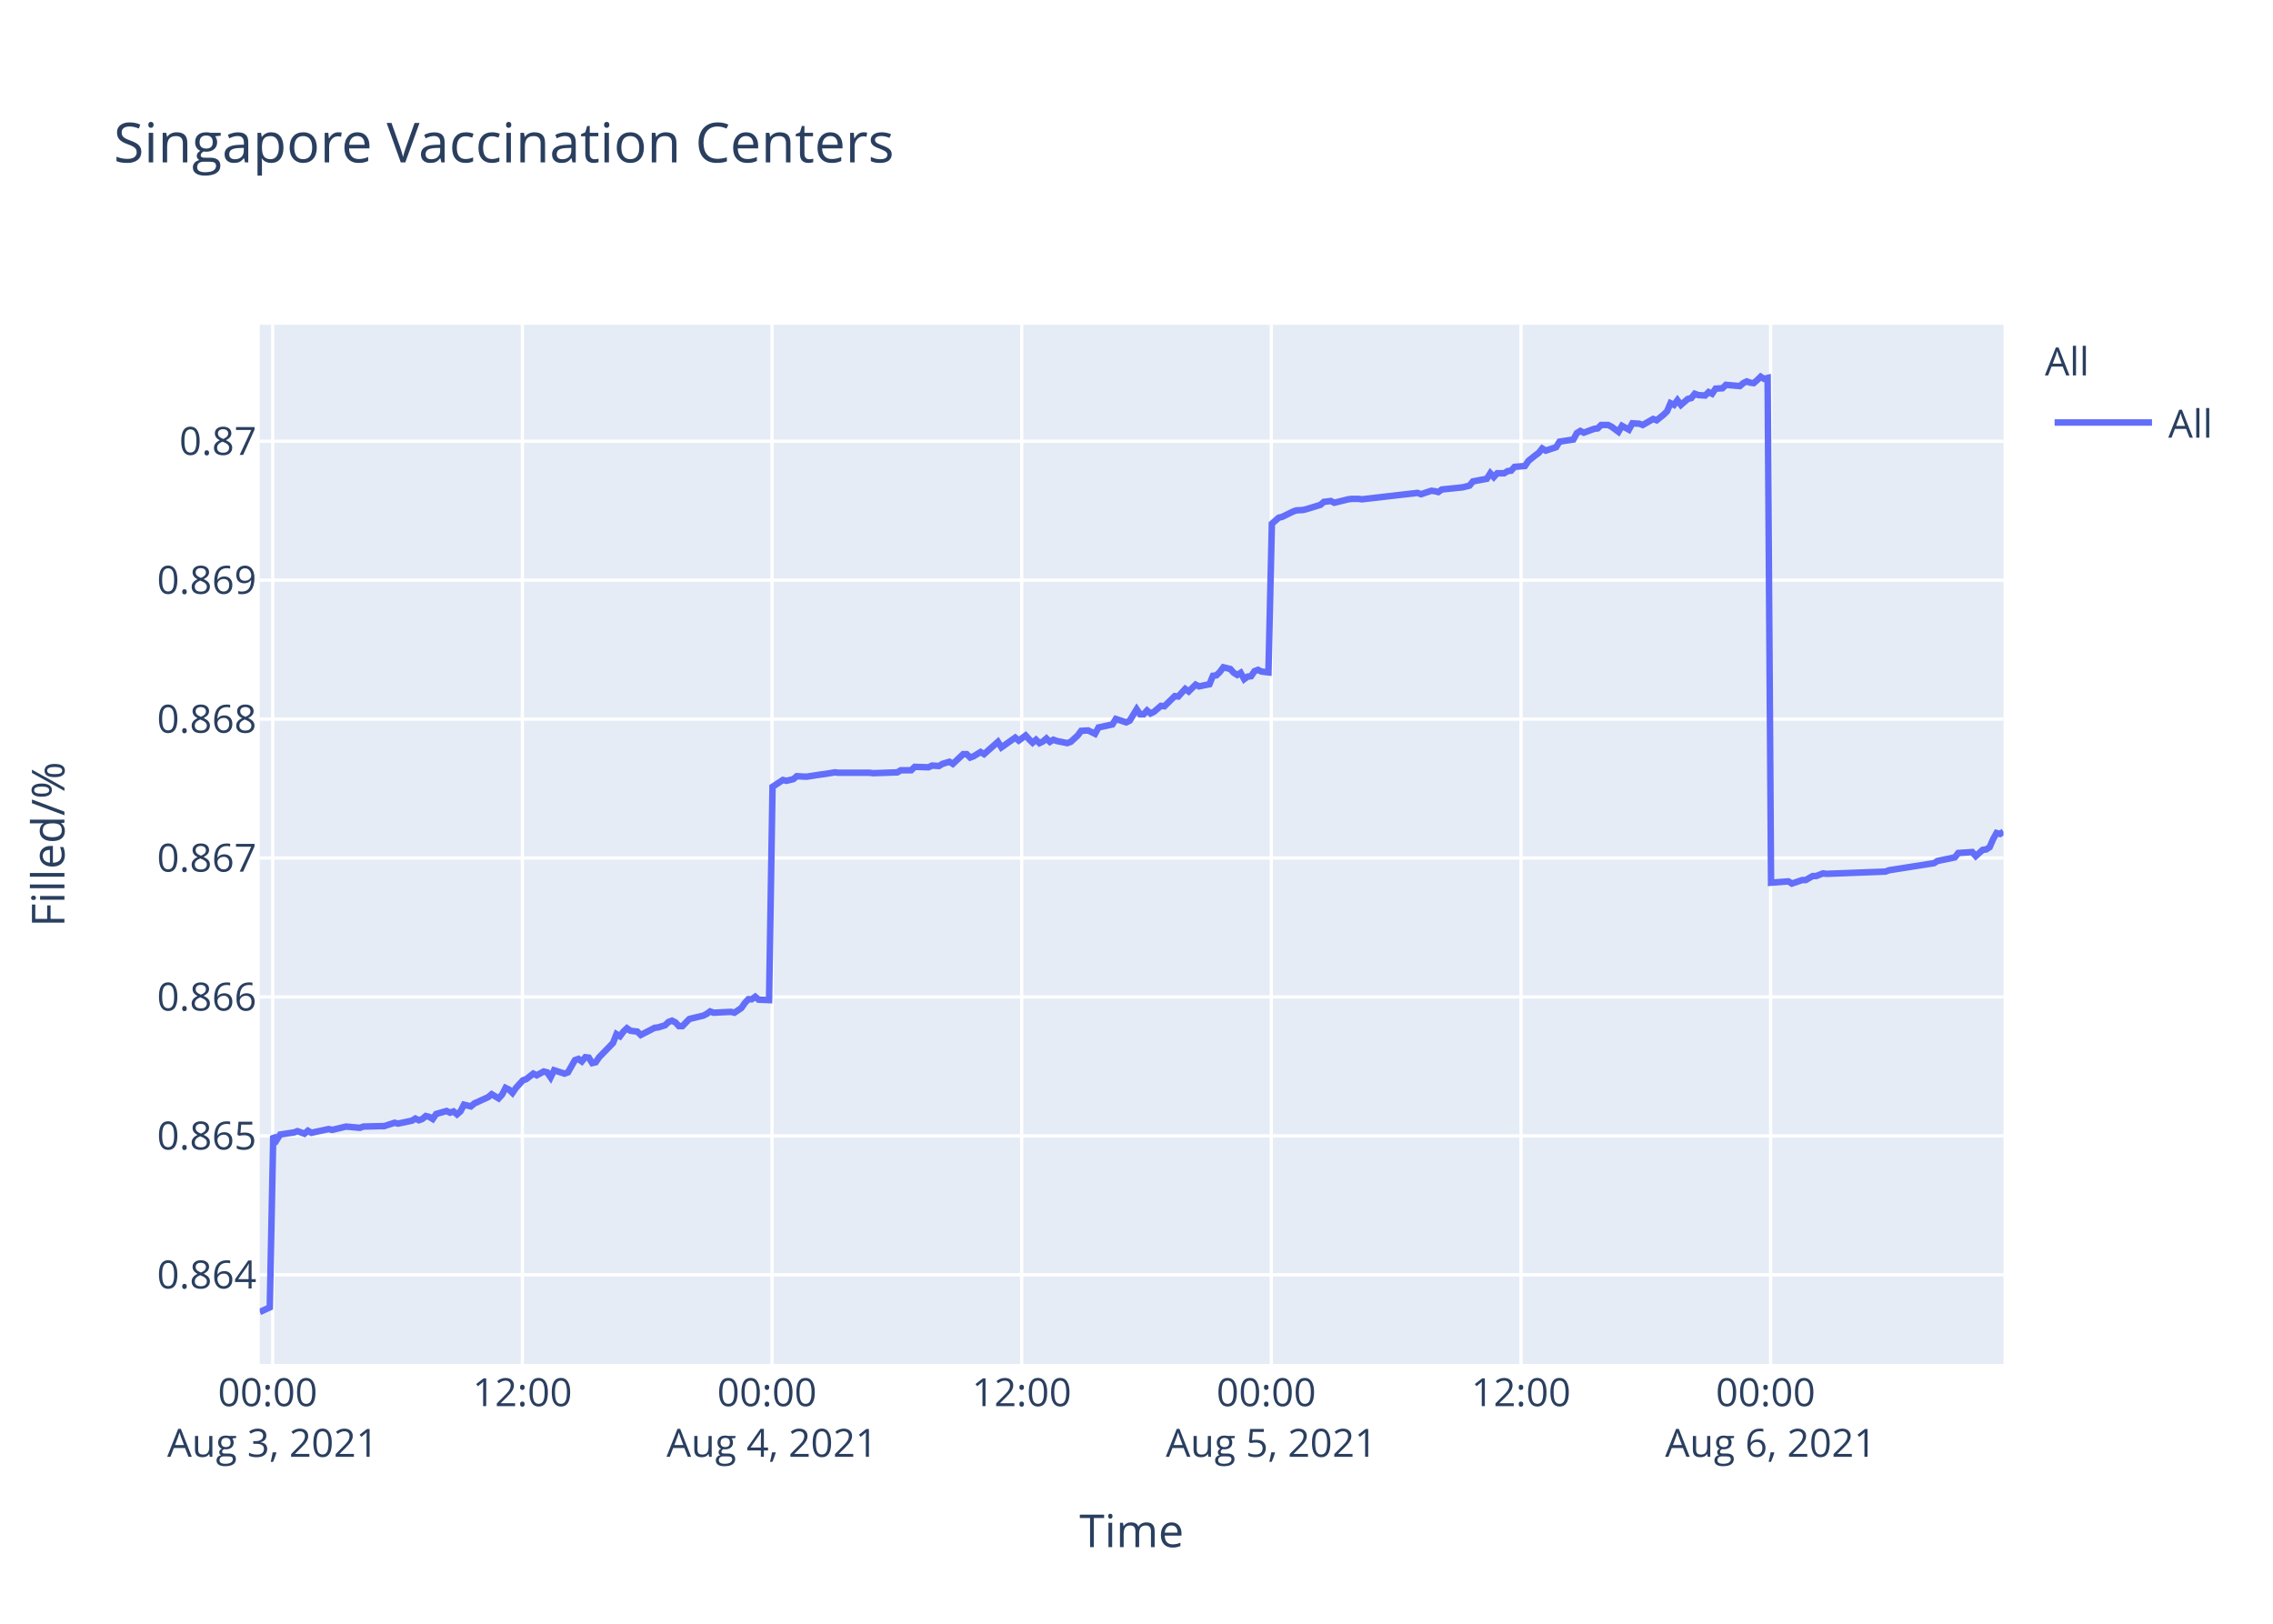
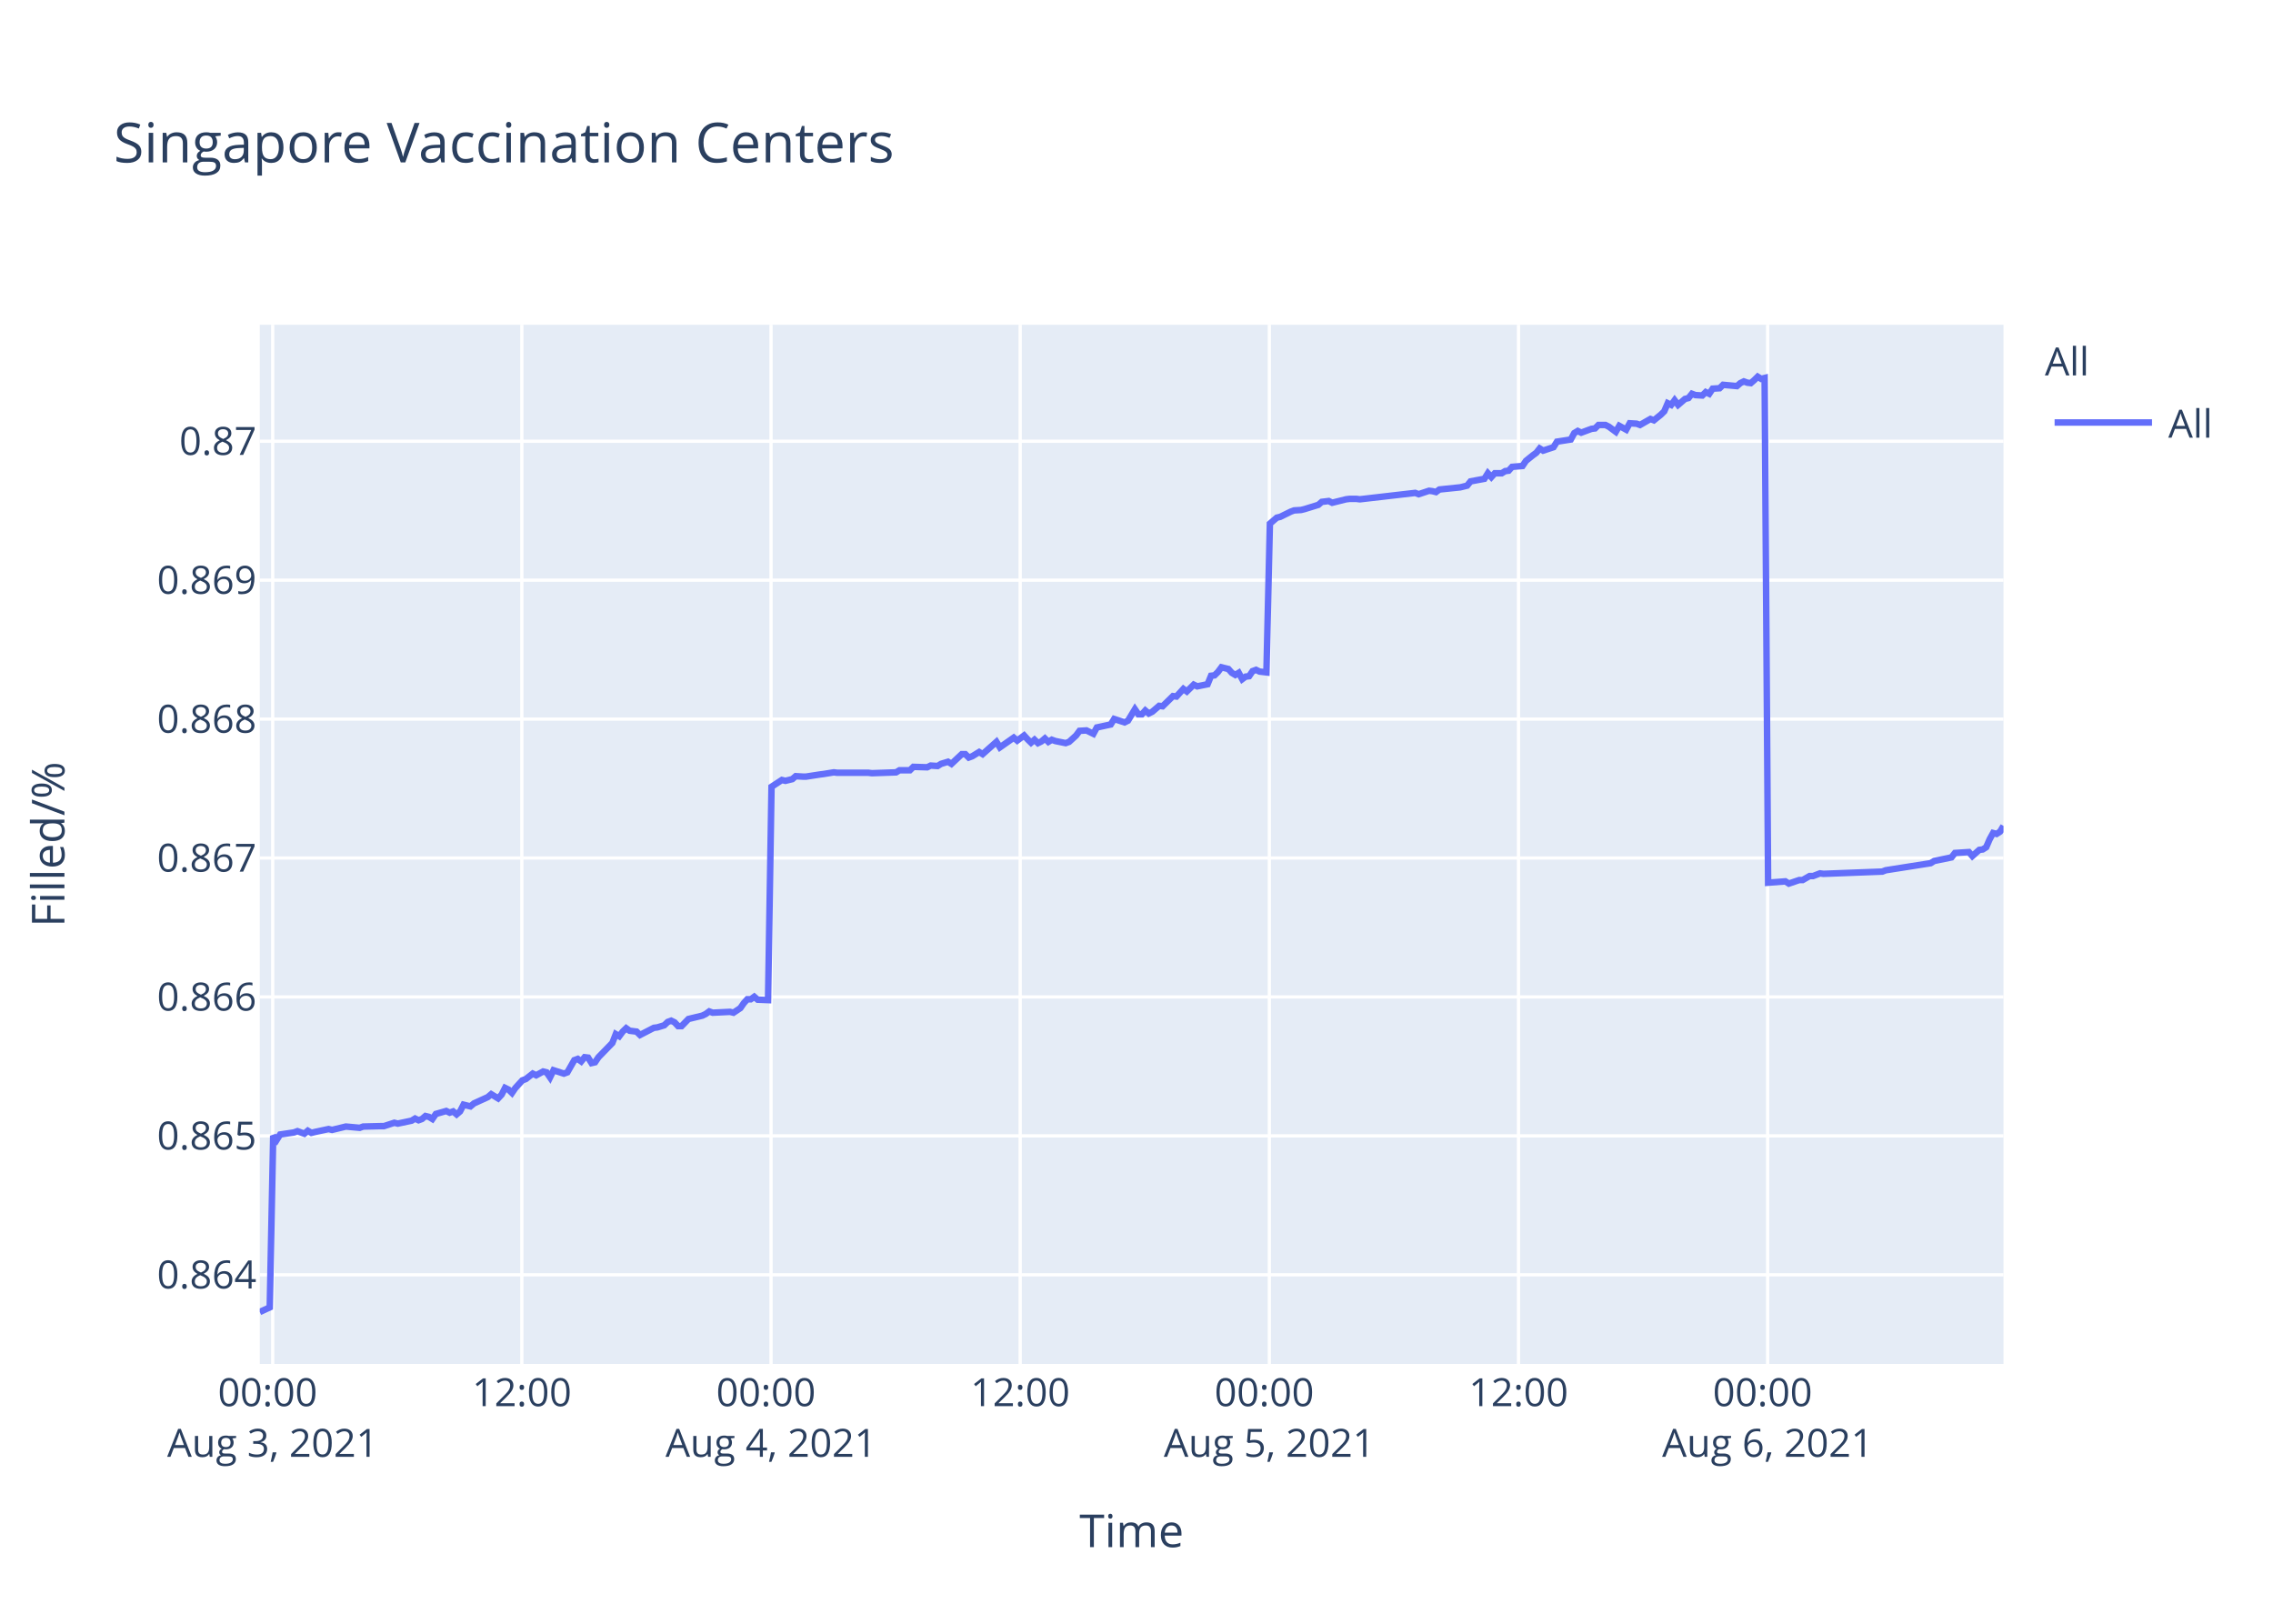
<svg xmlns="http://www.w3.org/2000/svg" class="main-svg" width="700" height="500" style="" viewBox="0 0 700 500">
  <rect x="0" y="0" width="700" height="500" style="fill: rgb(255, 255, 255); fill-opacity: 1;" />
-   <defs id="defs-7fb478">
+   <defs id="defs-c10232">
    <g class="clips">
-       <clipPath id="clip7fb478xyplot" class="plotclip">
+       <clipPath id="clipc10232xyplot" class="plotclip">
        <rect width="537" height="320" />
      </clipPath>
-       <clipPath class="axesclip" id="clip7fb478x">
+       <clipPath class="axesclip" id="clipc10232x">
        <rect x="80" y="0" width="537" height="500" />
      </clipPath>
-       <clipPath class="axesclip" id="clip7fb478y">
+       <clipPath class="axesclip" id="clipc10232y">
        <rect x="0" y="100" width="700" height="320" />
      </clipPath>
-       <clipPath class="axesclip" id="clip7fb478xy">
+       <clipPath class="axesclip" id="clipc10232xy">
        <rect x="80" y="100" width="537" height="320" />
      </clipPath>
    </g>
    <g class="gradients" />
  </defs>
  <g class="bglayer">
    <rect class="bg" x="80" y="100" width="537" height="320" style="fill: rgb(229, 236, 246); fill-opacity: 1; stroke-width: 0;" />
  </g>
  <g class="layer-below">
    <g class="imagelayer" />
    <g class="shapelayer" />
  </g>
  <g class="cartesianlayer">
    <g class="subplot xy">
      <g class="layer-subplot">
        <g class="shapelayer" />
        <g class="imagelayer" />
      </g>
      <g class="gridlayer">
        <g class="x">
-           <path class="xgrid crisp" transform="translate(83.99,0)" d="M0,100v320" style="stroke: rgb(255, 255, 255); stroke-opacity: 1; stroke-width: 1px;" />
-           <path class="xgrid crisp" transform="translate(160.87,0)" d="M0,100v320" style="stroke: rgb(255, 255, 255); stroke-opacity: 1; stroke-width: 1px;" />
-           <path class="xgrid crisp" transform="translate(237.76,0)" d="M0,100v320" style="stroke: rgb(255, 255, 255); stroke-opacity: 1; stroke-width: 1px;" />
-           <path class="xgrid crisp" transform="translate(314.64,0)" d="M0,100v320" style="stroke: rgb(255, 255, 255); stroke-opacity: 1; stroke-width: 1px;" />
-           <path class="xgrid crisp" transform="translate(391.52,0)" d="M0,100v320" style="stroke: rgb(255, 255, 255); stroke-opacity: 1; stroke-width: 1px;" />
-           <path class="xgrid crisp" transform="translate(468.41,0)" d="M0,100v320" style="stroke: rgb(255, 255, 255); stroke-opacity: 1; stroke-width: 1px;" />
-           <path class="xgrid crisp" transform="translate(545.29,0)" d="M0,100v320" style="stroke: rgb(255, 255, 255); stroke-opacity: 1; stroke-width: 1px;" />
+           <path class="xgrid crisp" transform="translate(83.98,0)" d="M0,100v320" style="stroke: rgb(255, 255, 255); stroke-opacity: 1; stroke-width: 1px;" />
+           <path class="xgrid crisp" transform="translate(160.71,0)" d="M0,100v320" style="stroke: rgb(255, 255, 255); stroke-opacity: 1; stroke-width: 1px;" />
+           <path class="xgrid crisp" transform="translate(237.45,0)" d="M0,100v320" style="stroke: rgb(255, 255, 255); stroke-opacity: 1; stroke-width: 1px;" />
+           <path class="xgrid crisp" transform="translate(314.18,0)" d="M0,100v320" style="stroke: rgb(255, 255, 255); stroke-opacity: 1; stroke-width: 1px;" />
+           <path class="xgrid crisp" transform="translate(390.91,0)" d="M0,100v320" style="stroke: rgb(255, 255, 255); stroke-opacity: 1; stroke-width: 1px;" />
+           <path class="xgrid crisp" transform="translate(467.64,0)" d="M0,100v320" style="stroke: rgb(255, 255, 255); stroke-opacity: 1; stroke-width: 1px;" />
+           <path class="xgrid crisp" transform="translate(544.37,0)" d="M0,100v320" style="stroke: rgb(255, 255, 255); stroke-opacity: 1; stroke-width: 1px;" />
        </g>
        <g class="y">
          <path class="ygrid crisp" transform="translate(0,392.55)" d="M80,0h537" style="stroke: rgb(255, 255, 255); stroke-opacity: 1; stroke-width: 1px;" />
          <path class="ygrid crisp" transform="translate(0,349.77)" d="M80,0h537" style="stroke: rgb(255, 255, 255); stroke-opacity: 1; stroke-width: 1px;" />
          <path class="ygrid crisp" transform="translate(0,306.99)" d="M80,0h537" style="stroke: rgb(255, 255, 255); stroke-opacity: 1; stroke-width: 1px;" />
          <path class="ygrid crisp" transform="translate(0,264.21)" d="M80,0h537" style="stroke: rgb(255, 255, 255); stroke-opacity: 1; stroke-width: 1px;" />
          <path class="ygrid crisp" transform="translate(0,221.43)" d="M80,0h537" style="stroke: rgb(255, 255, 255); stroke-opacity: 1; stroke-width: 1px;" />
          <path class="ygrid crisp" transform="translate(0,178.65)" d="M80,0h537" style="stroke: rgb(255, 255, 255); stroke-opacity: 1; stroke-width: 1px;" />
          <path class="ygrid crisp" transform="translate(0,135.87)" d="M80,0h537" style="stroke: rgb(255, 255, 255); stroke-opacity: 1; stroke-width: 1px;" />
        </g>
      </g>
      <g class="zerolinelayer" />
      <path class="xlines-below" />
      <path class="ylines-below" />
      <g class="overlines-below" />
      <g class="xaxislayer-below" />
      <g class="yaxislayer-below" />
      <g class="overaxes-below" />
-       <g class="plot" transform="translate(80,100)" clip-path="url('#clip7fb478xyplot')">
+       <g class="plot" transform="translate(80,100)" clip-path="url('#clipc10232xyplot')">
        <g class="scatterlayer mlayer">
-           <g class="trace scatter trace810d1c" style="stroke-miterlimit: 2; opacity: 1;">
+           <g class="trace scatter tracecaba34" style="stroke-miterlimit: 2; opacity: 1;">
            <g class="fills" />
            <g class="errorbars" />
            <g class="lines">
-               <path class="js-line" d="M0,304L3.08,302.59L4.15,249.74L5.22,251.04L6.28,249.35L10.55,248.71L11.62,248.32L13.76,249.1L14.83,248.19L15.92,248.84L16.96,248.58L21.23,247.67L22.3,247.93L25.51,247.16L26.57,246.9L30.84,247.29L31.91,246.9L37.25,246.77L38.31,246.77L41.52,245.73L42.59,245.99L46.86,245.09L47.92,244.44L49,244.96L50.06,244.57L51.13,243.66L52.2,243.92L53.27,244.57L54.33,243.02L57.53,242.11L58.6,242.63L59.67,242.24L60.74,243.15L61.8,242.24L62.88,240.17L65.01,240.69L66.08,239.78L70.35,237.84L71.42,236.94L73.55,238.23L74.62,237.07L75.69,235L76.76,235.51L77.82,236.55L78.89,235L81.03,232.67L82.1,232.28L84.23,230.6L85.3,231.12L87.43,229.95L88.5,230.21L89.57,231.76L90.64,229.56L93.84,230.6L94.91,230.21L97.05,226.46L98.11,226.07L99.18,226.85L100.25,225.55L101.32,225.68L102.38,227.36L103.45,227.11L104.52,225.55L108.79,221.16L109.86,218.44L110.93,219.09L111.99,217.66L113.07,216.63L114.13,217.4L116.27,217.66L117.33,218.7L121.61,216.5L122.67,216.37L124.81,215.72L125.88,214.69L126.95,214.3L128.01,214.82L129.08,215.98L130.15,215.98L132.29,213.78L133.35,213.52L136.56,212.75L137.62,212.23L138.69,211.45L139.76,211.84L145.1,211.58L146.17,211.84L148.3,210.42L149.37,208.87L150.44,207.7L151.51,207.7L152.58,206.93L153.64,207.83L156.84,207.96L157.91,142.27L161.12,140.18L162.19,140.44L164.32,139.92L165.39,139.01L167.52,139.14L168.59,139.14L172.86,138.48L173.93,138.35L177.13,137.83L178.2,137.96L187.81,137.96L188.88,138.09L196.35,137.83L197.42,137.18L200.62,137.18L201.69,136.14L205.96,136.27L207.03,135.74L209.16,135.88L210.23,135.22L212.37,134.57L213.44,135.22L216.64,132.22L217.7,132.22L218.78,133.27L219.84,132.88L221.98,131.57L223.05,132.22L227.32,128.44L228.39,130.14L232.65,127.14L233.73,128.05L235.86,126.48L236.93,127.66L238,128.7L239.06,127.79L240.13,128.83L241.2,128.31L242.26,127.4L243.33,128.44L244.4,127.79L245.47,128.18L248.67,128.83L249.74,128.44L251.9,126.48L252.96,125.05L255.09,124.92L256.17,125.44L257.23,125.96L258.3,124.01L262.57,123.09L263.64,121.4L266.85,122.44L267.91,121.92L270.05,118.4L271.12,119.96L272.19,119.96L273.25,118.79L274.32,119.7L275.38,119.18L277.53,117.35L278.59,117.48L281.8,114.35L282.86,114.48L285,112.14L286.07,112.92L288.2,110.83L289.27,111.35L292.47,110.7L293.54,108.09L294.61,107.96L295.67,106.92L296.75,105.48L297.81,105.74L298.88,106L299.95,107.18L301.02,107.83L302.08,107.18L303.16,109.13L304.22,108.35L305.29,108.22L306.35,106.66L307.42,106.27L308.49,106.79L310.63,107.05L311.69,61.25L313.83,59.41L314.89,59.15L318.1,57.57L319.17,57.17L321.3,57.04L322.37,56.78L326.64,55.46L327.71,54.54L329.85,54.28L330.91,54.81L335.19,53.75L336.25,53.62L338.39,53.62L339.46,53.75L356.54,51.78L357.61,52.18L360.81,51.12L361.87,51.25L362.95,51.52L364.01,50.73L370.42,50.07L372.55,49.54L373.62,48.23L375.75,47.83L377.89,47.44L378.96,45.73L380.03,46.91L381.1,45.73L383.23,45.73L384.3,45.07L385.37,44.94L386.43,43.76L389.64,43.49L390.71,41.91L392.84,40.2L393.91,39.42L394.95,38.1L396.01,38.76L399.21,37.71L400.28,36L404.55,35.34L405.61,33.36L406.69,32.71L407.75,33.23L409.89,32.44L410.96,32.05L412.03,31.92L413.09,30.86L415.23,30.86L416.29,31.39L418.43,32.97L419.51,31.13L421.64,32.31L422.72,30.34L424.85,30.47L425.91,30.86L429.11,29.02L430.18,29.42L432.31,27.71L433.39,26.66L434.45,24.16L435.53,24.68L436.59,23.24L437.66,24.68L439.79,22.84L440.86,22.58L441.93,21.26L442.99,21.66L445.13,21.79L446.19,20.74L447.26,21.26L448.33,19.68L450.47,19.55L451.54,18.5L455.81,18.89L456.87,17.97L457.94,17.45L459.01,17.84L460.08,17.97L461.15,17.05L462.22,16L463.28,16.66L464.36,16.39L465.42,171.81L470.76,171.4L471.83,172.08L475.03,170.99L476.1,170.99L478.24,169.76L479.3,169.76L481.44,168.94L482.5,169.08L500.66,168.39L501.72,167.98L515.6,165.8L516.67,165.12L522.01,164.02L523.08,162.66L527.39,162.38L528.46,163.61L530.59,161.7L531.66,161.57L532.73,160.88L533.79,158.43L534.86,156.51L535.93,156.79L537,156.1" style="vector-effect: non-scaling-stroke; fill: none; stroke: rgb(99, 110, 250); stroke-opacity: 1; stroke-width: 2px; opacity: 1;" />
+               <path class="js-line" d="M0,304L3.07,302.59L4.14,249.74L5.2,251.04L6.27,249.35L10.53,248.71L11.6,248.32L13.73,249.1L14.8,248.19L15.89,248.84L16.93,248.58L21.19,247.67L22.26,247.93L25.46,247.16L26.52,246.9L30.78,247.29L31.85,246.9L37.17,246.77L38.24,246.77L41.44,245.73L42.51,245.99L46.76,245.09L47.83,244.44L48.9,244.96L49.96,244.57L51.03,243.66L52.09,243.92L53.16,244.57L54.23,243.02L57.42,242.11L58.49,242.63L59.55,242.24L60.62,243.15L61.68,242.24L62.75,240.17L64.88,240.69L65.95,239.78L70.21,237.84L71.28,236.94L73.4,238.23L74.48,237.07L75.54,235L76.6,235.51L77.67,236.55L78.73,235L80.87,232.67L81.93,232.28L84.07,230.6L85.13,231.12L87.26,229.95L88.33,230.21L89.39,231.76L90.46,229.56L93.66,230.6L94.72,230.21L96.86,226.46L97.92,226.07L98.99,226.85L100.05,225.55L101.12,225.68L102.18,227.36L103.25,227.11L104.31,225.55L108.58,221.16L109.64,218.44L110.71,219.09L111.77,217.66L112.84,216.63L113.91,217.4L116.04,217.66L117.1,218.7L121.37,216.5L122.43,216.37L124.56,215.72L125.63,214.69L126.7,214.3L127.76,214.82L128.83,215.98L129.89,215.98L132.02,213.78L133.09,213.52L136.29,212.75L137.35,212.23L138.42,211.45L139.48,211.84L144.81,211.58L145.88,211.84L148.01,210.42L149.08,208.87L150.14,207.7L151.21,207.7L152.28,206.93L153.34,207.83L156.53,207.96L157.6,142.27L160.8,140.18L161.87,140.44L164,139.92L165.06,139.01L167.19,139.14L168.26,139.14L172.52,138.48L173.58,138.35L176.78,137.83L177.85,137.96L187.44,137.96L188.51,138.09L195.96,137.83L197.03,137.18L200.23,137.18L201.29,136.14L205.55,136.27L206.62,135.74L208.75,135.88L209.81,135.22L211.95,134.57L213.01,135.22L216.21,132.22L217.27,132.22L218.34,133.27L219.41,132.88L221.54,131.57L222.61,132.22L226.87,128.44L227.93,130.14L232.2,127.14L233.27,128.05L235.39,126.48L236.46,127.66L237.53,128.7L238.59,127.79L239.66,128.83L240.72,128.31L241.79,127.4L242.85,128.44L243.92,127.79L244.98,128.18L248.18,128.83L249.25,128.44L251.4,126.48L252.46,125.05L254.59,124.92L255.66,125.44L256.72,125.96L257.79,124.01L262.06,123.09L263.12,121.4L266.32,122.44L267.38,121.92L269.51,118.4L270.58,119.96L271.65,119.96L272.71,118.79L273.78,119.7L274.84,119.18L276.98,117.35L278.04,117.48L281.24,114.35L282.3,114.48L284.44,112.14L285.5,112.92L287.63,110.83L288.7,111.35L291.89,110.7L292.96,108.09L294.03,107.96L295.09,106.92L296.16,105.48L297.22,105.74L298.29,106L299.35,107.18L300.43,107.83L301.49,107.18L302.56,109.13L303.62,108.35L304.68,108.22L305.75,106.66L306.82,106.27L307.88,106.79L310.01,107.05L311.08,61.25L313.21,59.41L314.27,59.15L317.47,57.57L318.54,57.17L320.67,57.04L321.73,56.78L326,55.46L327.06,54.54L329.2,54.28L330.26,54.81L334.53,53.75L335.59,53.62L337.72,53.62L338.79,53.75L355.83,51.78L356.9,52.18L360.1,51.12L361.16,51.25L362.23,51.52L363.29,50.73L369.69,50.07L371.82,49.54L372.88,48.23L375.01,47.83L377.14,47.44L378.21,45.73L379.28,46.91L380.35,45.73L382.48,45.73L383.54,45.07L384.61,44.94L385.67,43.76L388.87,43.49L389.94,41.91L392.06,40.2L393.13,39.42L394.17,38.1L395.22,38.76L398.42,37.71L399.49,36L403.75,35.34L404.81,33.36L405.89,32.71L406.95,33.23L409.08,32.44L410.15,32.05L411.22,31.92L412.28,30.86L414.41,30.86L415.47,31.39L417.61,32.97L418.68,31.13L420.81,32.31L421.89,30.34L424.01,30.47L425.07,30.86L428.27,29.02L429.34,29.42L431.46,27.71L432.53,26.66L433.6,24.16L434.67,24.68L435.72,23.24L436.79,24.68L438.93,22.84L439.99,22.58L441.06,21.26L442.12,21.66L444.25,21.79L445.31,20.74L446.38,21.26L447.45,19.68L449.58,19.55L450.65,18.5L454.91,18.89L455.97,17.97L457.04,17.45L458.11,17.84L459.18,17.97L460.24,17.05L461.31,16L462.37,16.66L463.44,16.39L464.51,171.81L469.83,171.4L470.9,172.08L474.1,170.99L475.16,170.99L477.29,169.76L478.36,169.76L480.49,168.94L481.55,169.08L499.67,168.39L500.73,167.98L514.58,165.8L515.65,165.12L520.98,164.02L522.05,162.66L526.35,162.38L527.41,163.61L529.55,161.7L530.61,161.57L531.68,160.88L532.74,158.43L533.8,156.51L534.87,156.79L535.94,156.1L537,154.33" style="vector-effect: non-scaling-stroke; fill: none; stroke: rgb(99, 110, 250); stroke-opacity: 1; stroke-width: 2px; opacity: 1;" />
            </g>
            <g class="points" />
            <g class="text" />
          </g>
        </g>
      </g>
      <g class="overplot" />
      <path class="xlines-above crisp" d="M0,0" style="fill: none;" />
      <path class="ylines-above crisp" d="M0,0" style="fill: none;" />
      <g class="overlines-above" />
      <g class="xaxislayer-above">
        <g class="xtick">
-           <text text-anchor="middle" x="0" y="433" transform="translate(83.99,0)" style="font-family: 'Open Sans', verdana, arial, sans-serif; font-size: 12px; fill: rgb(42, 63, 95); fill-opacity: 1; white-space: pre;">
+           <text text-anchor="middle" x="0" y="433" transform="translate(83.98,0)" style="font-family: 'Open Sans', verdana, arial, sans-serif; font-size: 12px; fill: rgb(42, 63, 95); fill-opacity: 1; white-space: pre;">
            <tspan class="line" dy="0em" x="0" y="433">00:00</tspan>
            <tspan class="line" dy="1.3em" x="0" y="433">Aug 3, 2021</tspan>
          </text>
        </g>
        <g class="xtick">
-           <text text-anchor="middle" x="0" y="433" transform="translate(160.87,0)" style="font-family: 'Open Sans', verdana, arial, sans-serif; font-size: 12px; fill: rgb(42, 63, 95); fill-opacity: 1; white-space: pre;">12:00</text>
+           <text text-anchor="middle" x="0" y="433" transform="translate(160.71,0)" style="font-family: 'Open Sans', verdana, arial, sans-serif; font-size: 12px; fill: rgb(42, 63, 95); fill-opacity: 1; white-space: pre;">12:00</text>
        </g>
        <g class="xtick">
-           <text text-anchor="middle" x="0" y="433" transform="translate(237.76,0)" style="font-family: 'Open Sans', verdana, arial, sans-serif; font-size: 12px; fill: rgb(42, 63, 95); fill-opacity: 1; white-space: pre;">
+           <text text-anchor="middle" x="0" y="433" transform="translate(237.45,0)" style="font-family: 'Open Sans', verdana, arial, sans-serif; font-size: 12px; fill: rgb(42, 63, 95); fill-opacity: 1; white-space: pre;">
            <tspan class="line" dy="0em" x="0" y="433">00:00</tspan>
            <tspan class="line" dy="1.3em" x="0" y="433">Aug 4, 2021</tspan>
          </text>
        </g>
        <g class="xtick">
-           <text text-anchor="middle" x="0" y="433" transform="translate(314.64,0)" style="font-family: 'Open Sans', verdana, arial, sans-serif; font-size: 12px; fill: rgb(42, 63, 95); fill-opacity: 1; white-space: pre;">12:00</text>
+           <text text-anchor="middle" x="0" y="433" transform="translate(314.18,0)" style="font-family: 'Open Sans', verdana, arial, sans-serif; font-size: 12px; fill: rgb(42, 63, 95); fill-opacity: 1; white-space: pre;">12:00</text>
        </g>
        <g class="xtick">
-           <text text-anchor="middle" x="0" y="433" transform="translate(391.52,0)" style="font-family: 'Open Sans', verdana, arial, sans-serif; font-size: 12px; fill: rgb(42, 63, 95); fill-opacity: 1; white-space: pre;">
+           <text text-anchor="middle" x="0" y="433" transform="translate(390.91,0)" style="font-family: 'Open Sans', verdana, arial, sans-serif; font-size: 12px; fill: rgb(42, 63, 95); fill-opacity: 1; white-space: pre;">
            <tspan class="line" dy="0em" x="0" y="433">00:00</tspan>
            <tspan class="line" dy="1.3em" x="0" y="433">Aug 5, 2021</tspan>
          </text>
        </g>
        <g class="xtick">
-           <text text-anchor="middle" x="0" y="433" transform="translate(468.41,0)" style="font-family: 'Open Sans', verdana, arial, sans-serif; font-size: 12px; fill: rgb(42, 63, 95); fill-opacity: 1; white-space: pre;">12:00</text>
+           <text text-anchor="middle" x="0" y="433" transform="translate(467.64,0)" style="font-family: 'Open Sans', verdana, arial, sans-serif; font-size: 12px; fill: rgb(42, 63, 95); fill-opacity: 1; white-space: pre;">12:00</text>
        </g>
        <g class="xtick">
-           <text text-anchor="middle" x="0" y="433" transform="translate(545.29,0)" style="font-family: 'Open Sans', verdana, arial, sans-serif; font-size: 12px; fill: rgb(42, 63, 95); fill-opacity: 1; white-space: pre;">
+           <text text-anchor="middle" x="0" y="433" transform="translate(544.37,0)" style="font-family: 'Open Sans', verdana, arial, sans-serif; font-size: 12px; fill: rgb(42, 63, 95); fill-opacity: 1; white-space: pre;">
            <tspan class="line" dy="0em" x="0" y="433">00:00</tspan>
            <tspan class="line" dy="1.3em" x="0" y="433">Aug 6, 2021</tspan>
          </text>
        </g>
      </g>
      <g class="yaxislayer-above">
        <g class="ytick">
          <text text-anchor="end" x="79" y="4.2" transform="translate(0,392.55)" style="font-family: 'Open Sans', verdana, arial, sans-serif; font-size: 12px; fill: rgb(42, 63, 95); fill-opacity: 1; white-space: pre;">0.864</text>
        </g>
        <g class="ytick">
          <text text-anchor="end" x="79" y="4.2" transform="translate(0,349.77)" style="font-family: 'Open Sans', verdana, arial, sans-serif; font-size: 12px; fill: rgb(42, 63, 95); fill-opacity: 1; white-space: pre;">0.865</text>
        </g>
        <g class="ytick">
          <text text-anchor="end" x="79" y="4.2" transform="translate(0,306.99)" style="font-family: 'Open Sans', verdana, arial, sans-serif; font-size: 12px; fill: rgb(42, 63, 95); fill-opacity: 1; white-space: pre;">0.866</text>
        </g>
        <g class="ytick">
          <text text-anchor="end" x="79" y="4.2" transform="translate(0,264.21)" style="font-family: 'Open Sans', verdana, arial, sans-serif; font-size: 12px; fill: rgb(42, 63, 95); fill-opacity: 1; white-space: pre;">0.867</text>
        </g>
        <g class="ytick">
          <text text-anchor="end" x="79" y="4.2" transform="translate(0,221.43)" style="font-family: 'Open Sans', verdana, arial, sans-serif; font-size: 12px; fill: rgb(42, 63, 95); fill-opacity: 1; white-space: pre;">0.868</text>
        </g>
        <g class="ytick">
          <text text-anchor="end" x="79" y="4.2" transform="translate(0,178.65)" style="font-family: 'Open Sans', verdana, arial, sans-serif; font-size: 12px; fill: rgb(42, 63, 95); fill-opacity: 1; white-space: pre;">0.869</text>
        </g>
        <g class="ytick">
          <text text-anchor="end" x="79" y="4.2" transform="translate(0,135.87)" style="font-family: 'Open Sans', verdana, arial, sans-serif; font-size: 12px; fill: rgb(42, 63, 95); fill-opacity: 1; white-space: pre;">0.87</text>
        </g>
      </g>
      <g class="overaxes-above" />
    </g>
  </g>
  <g class="polarlayer" />
  <g class="ternarylayer" />
  <g class="geolayer" />
  <g class="funnelarealayer" />
  <g class="pielayer" />
  <g class="treemaplayer" />
  <g class="sunburstlayer" />
  <g class="glimages" />
-   <defs id="topdefs-7fb478">
+   <defs id="topdefs-c10232">
    <g class="clips" />
-     <clipPath id="legend7fb478">
+     <clipPath id="legendc10232">
      <rect width="60" height="45" x="0" y="0" />
    </clipPath>
  </defs>
  <g class="layer-above">
    <g class="imagelayer" />
    <g class="shapelayer" />
  </g>
  <g class="infolayer">
    <g class="legend" pointer-events="all" transform="translate(627.74,100)">
      <rect class="bg" shape-rendering="crispEdges" width="60" height="45" x="0" y="0" style="stroke: rgb(68, 68, 68); stroke-opacity: 1; fill: rgb(255, 255, 255); fill-opacity: 1; stroke-width: 0px;" />
-       <g class="scrollbox" transform="" clip-path="url('#legend7fb478')">
+       <g class="scrollbox" transform="" clip-path="url('#legendc10232')">
        <text class="legendtitletext" text-anchor="start" x="2" y="15.6" style="font-family: 'Open Sans', verdana, arial, sans-serif; font-size: 12px; fill: rgb(42, 63, 95); fill-opacity: 1; white-space: pre;">All</text>
        <g class="groups" transform="">
          <g class="traces" transform="translate(0,30.1)" style="opacity: 1;">
            <text class="legendtext" text-anchor="start" x="40" y="4.68" style="font-family: 'Open Sans', verdana, arial, sans-serif; font-size: 12px; fill: rgb(42, 63, 95); fill-opacity: 1; white-space: pre;">All</text>
            <g class="layers" style="opacity: 1;">
              <g class="legendfill" />
              <g class="legendlines">
                <path class="js-line" d="M5,0h30" style="fill: none; stroke: rgb(99, 110, 250); stroke-opacity: 1; stroke-width: 2px;" />
              </g>
              <g class="legendsymbols">
                <g class="legendpoints" />
              </g>
            </g>
            <rect class="legendtoggle" x="0" y="-9.5" width="54.891" height="19" style="fill: rgb(0, 0, 0); fill-opacity: 0;" />
          </g>
        </g>
      </g>
      <rect class="scrollbar" rx="20" ry="3" width="0" height="0" x="0" y="0" style="fill: rgb(128, 139, 164); fill-opacity: 1;" />
    </g>
    <g class="g-gtitle">
      <text class="gtitle" x="35" y="50" text-anchor="start" dy="0em" style="font-family: 'Open Sans', verdana, arial, sans-serif; font-size: 17px; fill: rgb(42, 63, 95); opacity: 1; font-weight: normal; white-space: pre;">Singapore Vaccination Centers</text>
    </g>
    <g class="g-xtitle">
      <text class="xtitle" x="348.5" y="476.409" text-anchor="middle" style="font-family: 'Open Sans', verdana, arial, sans-serif; font-size: 14px; fill: rgb(42, 63, 95); opacity: 1; font-weight: normal; white-space: pre;">Time</text>
    </g>
    <g class="g-ytitle">
      <text class="ytitle" transform="rotate(-90,19.84063,260)" x="19.841" y="260" text-anchor="middle" style="font-family: 'Open Sans', verdana, arial, sans-serif; font-size: 14px; fill: rgb(42, 63, 95); opacity: 1; font-weight: normal; white-space: pre;">Filled/%</text>
    </g>
  </g>
</svg>
